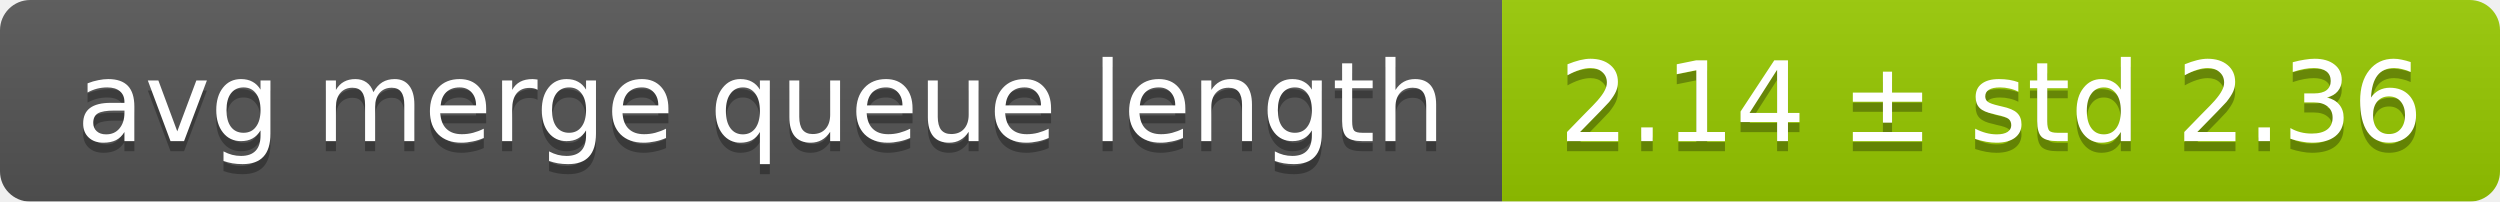
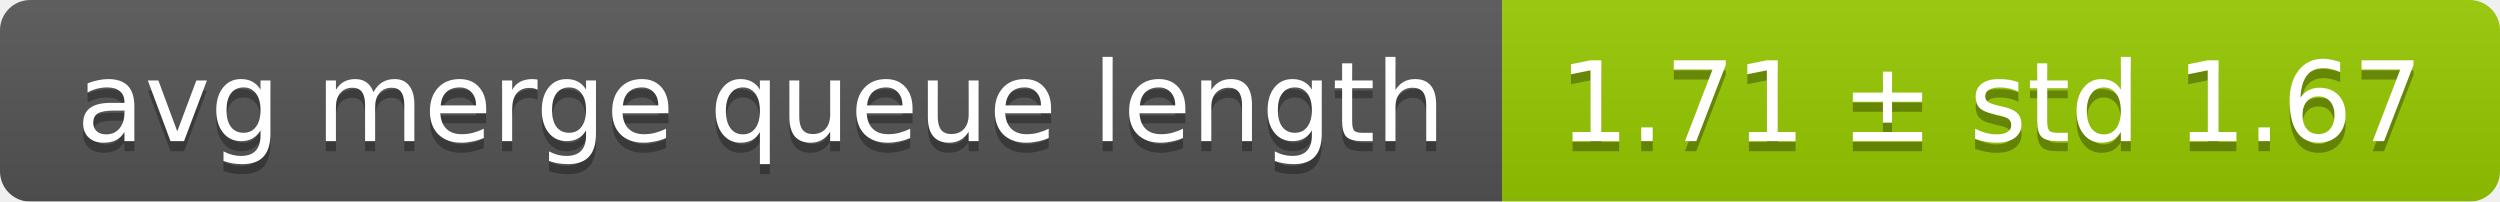
<svg xmlns="http://www.w3.org/2000/svg" width="248" height="20">
  <linearGradient id="smooth" x2="0" y2="100%">
    <stop offset="0" stop-color="#bbb" stop-opacity=".1" />
    <stop offset="1" stop-opacity=".1" />
  </linearGradient>
  <mask id="round">
    <rect width="248" height="20" rx="3" fill="#fff" />
  </mask>
  <g mask="url(#round)">
    <rect width="149" height="20" fill="#555" />
    <rect x="149" width="99" height="20" fill="#97ca00" />
    <rect width="248" height="20" fill="url(#smooth)" />
  </g>
  <g fill="#fff" text-anchor="middle" font-family="DejaVu Sans,Verdana,Geneva,sans-serif" font-size="11">
    <text x="75.5" y="15" fill="#010101" fill-opacity=".3">avg merge queue length</text>
    <text x="75.5" y="14">avg merge queue length</text>
-     <text x="197.5" y="15" fill="#010101" fill-opacity=".3">2.14 ± std 2.36</text>
-     <text x="197.5" y="14">2.14 ± std 2.36</text>
+     <text x="197.5" y="15" fill="#010101" fill-opacity=".3">1.71 ± std 1.67</text>
+     <text x="197.5" y="14">1.71 ± std 1.67</text>
  </g>
</svg>
